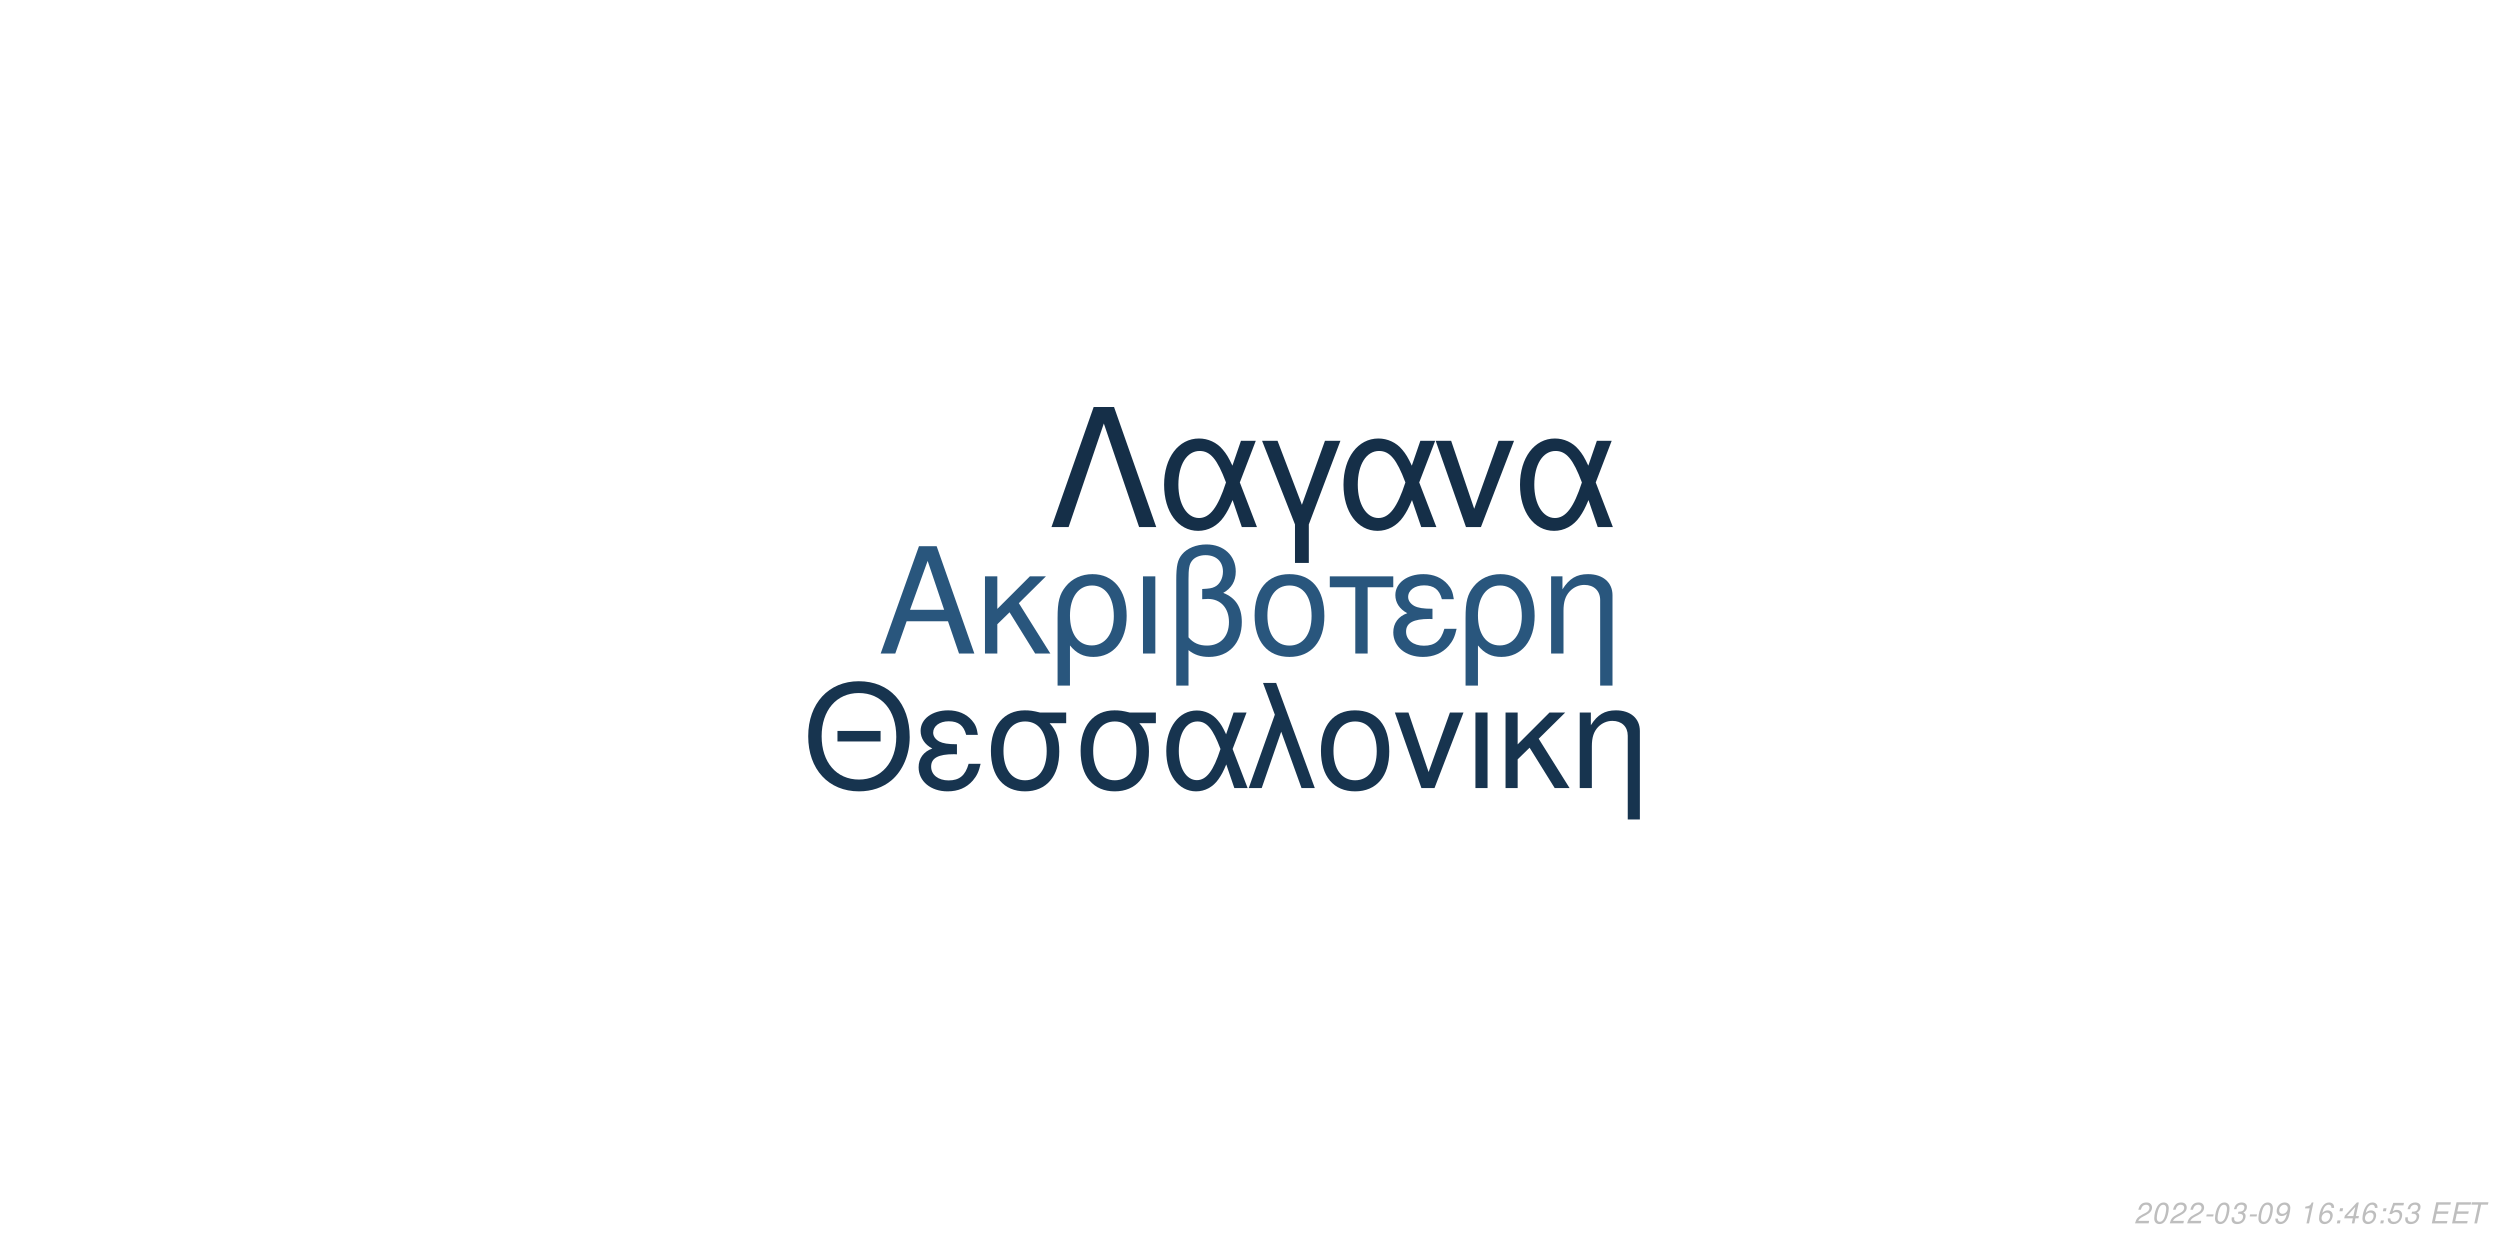
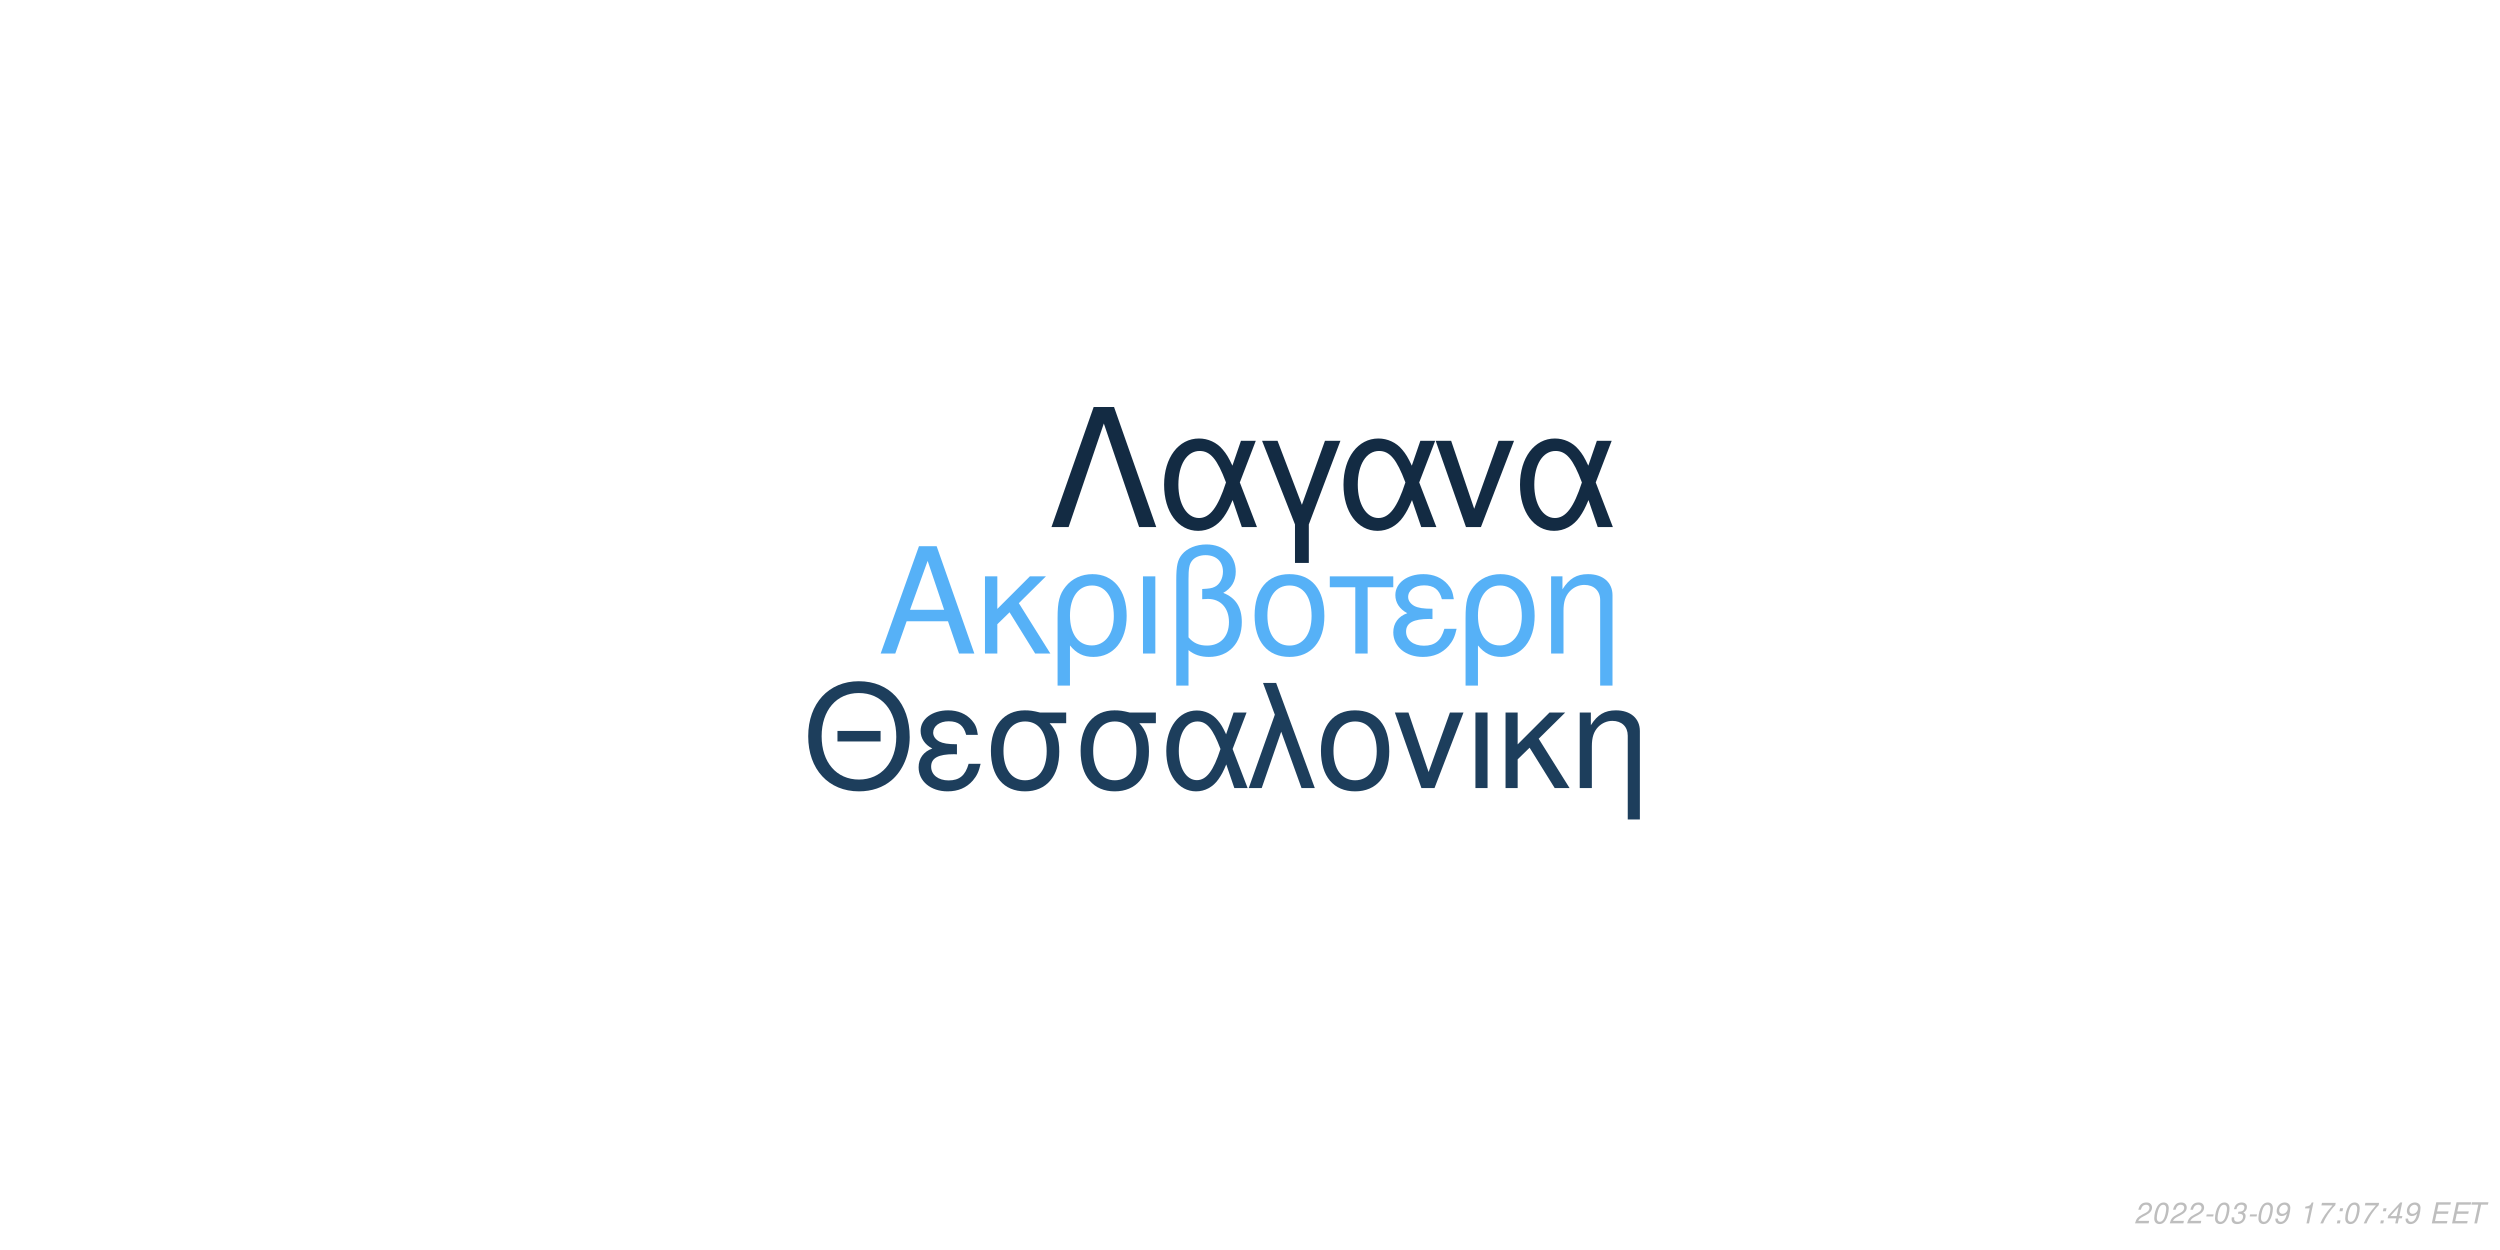
<svg xmlns="http://www.w3.org/2000/svg" xmlns:xlink="http://www.w3.org/1999/xlink" width="864pt" height="432pt" viewBox="0 0 864 432" version="1.1">
  <defs>
    <g>
      <symbol overflow="visible" id="glyph0-0">
        <path style="stroke:none;" d="" />
      </symbol>
      <symbol overflow="visible" id="glyph0-1">
        <path style="stroke:none;" d="M 24.125 -11.141 L 27.938 0 L 33.234 0 L 20.203 -37.094 L 14.094 -37.094 L 0.859 0 L 5.906 0 L 9.828 -11.141 Z M 22.797 -15.109 L 11 -15.109 L 17.094 -32.016 Z M 22.797 -15.109 " />
      </symbol>
      <symbol overflow="visible" id="glyph0-2">
        <path style="stroke:none;" d="M 7.172 -15.422 L 7.172 -26.672 L 2.906 -26.672 L 2.906 0 L 7.172 0 L 7.172 -10.125 L 11.406 -14.25 L 20.25 0 L 25.5 0 L 14.609 -17.406 L 23.969 -26.672 L 18.422 -26.672 Z M 7.172 -15.422 " />
      </symbol>
      <symbol overflow="visible" id="glyph0-3">
        <path style="stroke:none;" d="M 3 11.094 L 7.281 11.094 L 7.281 -2.797 C 9.516 -0.047 11.953 1.172 15.375 1.172 C 22.344 1.172 26.875 -4.422 26.875 -13.031 C 26.875 -21.891 22.297 -27.438 15.062 -27.438 C 11.297 -27.438 7.984 -25.906 5.797 -23.156 C 3.672 -20.516 3 -17.969 3 -12.359 Z M 14.906 -23.516 C 19.547 -23.516 22.438 -19.438 22.438 -12.922 C 22.438 -6.812 19.391 -2.797 14.812 -2.797 C 10.172 -2.797 7.281 -6.766 7.281 -13.125 C 7.281 -19.484 10.234 -23.516 14.906 -23.516 Z M 14.906 -23.516 " />
      </symbol>
      <symbol overflow="visible" id="glyph0-4">
        <path style="stroke:none;" d="M 3.516 0 L 7.781 0 L 7.781 -26.672 L 3.516 -26.672 Z M 3.516 0 " />
      </symbol>
      <symbol overflow="visible" id="glyph0-5">
        <path style="stroke:none;" d="M 4.016 11.094 L 8.25 11.094 L 8.25 -1.172 C 10.172 0.406 12.422 1.172 15.312 1.172 C 22.188 1.172 26.672 -3.609 26.672 -10.891 C 26.672 -15.984 24.578 -19.234 20.25 -20.969 C 23.109 -22.547 24.578 -25.031 24.578 -28.344 C 24.578 -33.844 20.406 -37.703 14.453 -37.703 C 10.938 -37.703 7.734 -36.391 6 -34.25 C 4.484 -32.422 4.016 -30.328 4.016 -25.391 Z M 8.25 -25.656 C 8.25 -29.359 8.5 -30.844 9.469 -32.062 C 10.375 -33.281 12.156 -34 14.094 -34 C 17.812 -34 20.156 -31.812 20.156 -28.297 C 20.156 -25.953 18.984 -23.812 17.297 -23.047 C 16.281 -22.547 15.469 -22.438 12.984 -22.297 L 12.984 -18.781 C 13.734 -18.828 14.344 -18.875 14.969 -18.875 C 19.344 -18.875 22.234 -15.719 22.234 -10.891 C 22.234 -5.906 19.281 -2.75 14.656 -2.75 C 11.953 -2.75 9.922 -3.609 8.25 -5.594 Z M 8.25 -25.656 " />
      </symbol>
      <symbol overflow="visible" id="glyph0-6">
        <path style="stroke:none;" d="M 14.094 -27.438 C 6.562 -27.438 2.094 -22.094 2.094 -13.125 C 2.094 -4.125 6.562 1.172 14.141 1.172 C 21.672 1.172 26.203 -4.172 26.203 -12.922 C 26.203 -22.188 21.828 -27.438 14.094 -27.438 Z M 14.141 -23.516 C 18.938 -23.516 21.781 -19.594 21.781 -12.984 C 21.781 -6.672 18.828 -2.75 14.141 -2.75 C 9.422 -2.75 6.516 -6.672 6.516 -13.125 C 6.516 -19.594 9.422 -23.516 14.141 -23.516 Z M 14.141 -23.516 " />
      </symbol>
      <symbol overflow="visible" id="glyph0-7">
        <path style="stroke:none;" d="M 7.891 0 L 12.156 0 L 12.156 -22.906 L 21.016 -22.906 L 21.016 -26.672 L -0.922 -26.672 L -0.922 -22.906 L 7.891 -22.906 Z M 7.891 0 " />
      </symbol>
      <symbol overflow="visible" id="glyph0-8">
        <path style="stroke:none;" d="M 14.562 -15.469 C 11.344 -15.469 9.562 -15.781 8.297 -16.438 C 6.922 -17.203 6.156 -18.328 6.156 -19.547 C 6.156 -21.891 8.453 -23.562 11.656 -23.562 C 15.062 -23.562 16.953 -22.094 17.812 -18.781 L 21.938 -18.781 C 21.578 -21.266 21.062 -22.5 19.797 -23.922 C 17.812 -26.203 14.906 -27.438 11.453 -27.438 C 5.797 -27.438 1.734 -24.375 1.734 -20.203 C 1.734 -17.609 3.156 -15.375 5.859 -13.938 C 2.797 -12.875 1.016 -10.484 1.016 -7.328 C 1.016 -2.391 5.297 1.172 11.25 1.172 C 14.969 1.172 17.906 -0.109 20.156 -2.641 C 21.578 -4.328 22.297 -5.797 22.906 -8.547 L 18.672 -8.547 C 17.5 -4.422 15.422 -2.703 11.609 -2.703 C 7.938 -2.703 5.438 -4.688 5.438 -7.578 C 5.438 -10.578 7.938 -11.953 13.484 -11.953 C 13.641 -11.953 14.094 -11.953 14.562 -11.906 Z M 14.562 -15.469 " />
      </symbol>
      <symbol overflow="visible" id="glyph0-9">
        <path style="stroke:none;" d="M 3.562 -26.672 L 3.562 0 L 7.844 0 L 7.844 -14.703 C 7.844 -17.906 8.5 -19.891 10.031 -21.531 C 11.406 -22.953 13.188 -23.719 15.062 -23.719 C 18.375 -23.719 20.516 -21.672 20.516 -18.469 L 20.516 11.094 L 24.781 11.094 L 24.781 -20.156 C 24.781 -24.578 21.469 -27.438 16.328 -27.438 C 12.359 -27.438 9.828 -25.906 7.484 -22.188 L 7.484 -26.672 Z M 3.562 -26.672 " />
      </symbol>
      <symbol overflow="visible" id="glyph1-0">
        <path style="stroke:none;" d="" />
      </symbol>
      <symbol overflow="visible" id="glyph1-1">
        <path style="stroke:none;" d="M 26.859 -19.734 L 11.953 -19.734 L 11.953 -16.094 L 26.859 -16.094 Z M 19.328 -36.922 C 8.922 -36.922 1.844 -29.25 1.844 -17.891 C 1.844 -6.484 8.875 1.141 19.391 1.141 C 23.812 1.141 27.703 -0.203 30.641 -2.688 C 34.578 -6.031 36.922 -11.656 36.922 -17.594 C 36.922 -29.297 30 -36.922 19.328 -36.922 Z M 19.328 -32.844 C 27.203 -32.844 32.281 -26.906 32.281 -17.688 C 32.281 -8.922 27.062 -2.938 19.391 -2.938 C 11.609 -2.938 6.484 -8.922 6.484 -17.891 C 6.484 -26.859 11.609 -32.844 19.328 -32.844 Z M 19.328 -32.844 " />
      </symbol>
      <symbol overflow="visible" id="glyph1-2">
        <path style="stroke:none;" d="M 14.25 -15.141 C 11.109 -15.141 9.375 -15.453 8.125 -16.094 C 6.781 -16.844 6.031 -17.938 6.031 -19.141 C 6.031 -21.422 8.266 -23.078 11.406 -23.078 C 14.75 -23.078 16.594 -21.625 17.438 -18.391 L 21.469 -18.391 C 21.125 -20.828 20.625 -22.031 19.391 -23.422 C 17.438 -25.656 14.594 -26.859 11.219 -26.859 C 5.688 -26.859 1.688 -23.875 1.688 -19.781 C 1.688 -17.234 3.094 -15.047 5.734 -13.656 C 2.734 -12.609 1 -10.266 1 -7.172 C 1 -2.344 5.188 1.141 11.016 1.141 C 14.656 1.141 17.547 -0.094 19.734 -2.594 C 21.125 -4.234 21.828 -5.688 22.422 -8.375 L 18.281 -8.375 C 17.141 -4.328 15.094 -2.641 11.359 -2.641 C 7.766 -2.641 5.328 -4.578 5.328 -7.422 C 5.328 -10.359 7.766 -11.703 13.203 -11.703 C 13.359 -11.703 13.797 -11.703 14.25 -11.656 Z M 14.25 -15.141 " />
      </symbol>
      <symbol overflow="visible" id="glyph1-3">
        <path style="stroke:none;" d="M 29 -26.109 L 19.938 -26.109 C 17.594 -26.703 16.438 -26.859 14.703 -26.859 C 7.469 -26.859 2.984 -21.469 2.984 -12.859 C 2.984 -4.031 7.375 1.141 14.797 1.141 C 22.172 1.141 26.609 -4.078 26.609 -12.656 C 26.609 -17.047 25.656 -19.828 23.266 -22.422 L 29 -22.422 Z M 14.797 -23.016 C 19.531 -23.016 22.266 -19.234 22.266 -12.75 C 22.266 -6.531 19.438 -2.688 14.797 -2.688 C 10.172 -2.688 7.328 -6.531 7.328 -12.859 C 7.328 -19.188 10.172 -23.016 14.797 -23.016 Z M 14.797 -23.016 " />
      </symbol>
      <symbol overflow="visible" id="glyph1-4">
        <path style="stroke:none;" d="M 29.344 -26.109 L 24.859 -26.109 L 22.266 -18.578 C 21.125 -21.031 20.484 -22.125 19.328 -23.469 C 17.547 -25.609 14.906 -26.812 12.156 -26.812 C 5.984 -26.812 1.594 -20.984 1.594 -12.812 C 1.594 -4.578 5.828 1.141 11.906 1.141 C 14.953 1.141 17.734 -0.344 19.625 -3.047 C 20.672 -4.531 21.281 -5.688 22.328 -8.172 L 25.109 0 L 29.703 0 L 24.516 -13.5 Z M 20.328 -13.5 C 17.891 -5.922 15.453 -2.734 12.156 -2.734 C 8.516 -2.734 5.922 -6.922 5.922 -12.812 C 5.922 -18.938 8.516 -23.016 12.359 -23.016 C 15.594 -23.016 17.688 -20.531 20.328 -13.5 Z M 20.328 -13.5 " />
      </symbol>
      <symbol overflow="visible" id="glyph1-5">
        <path style="stroke:none;" d="M 1.094 0 L 5.578 0 L 12.312 -19.484 L 19.328 0 L 23.922 0 L 10.562 -36.328 L 6.031 -36.328 L 10.109 -25.359 Z M 1.094 0 " />
      </symbol>
      <symbol overflow="visible" id="glyph1-6">
        <path style="stroke:none;" d="M 13.797 -26.859 C 6.422 -26.859 2.047 -21.625 2.047 -12.859 C 2.047 -4.031 6.422 1.141 13.859 1.141 C 21.234 1.141 25.656 -4.078 25.656 -12.656 C 25.656 -21.719 21.375 -26.859 13.797 -26.859 Z M 13.859 -23.016 C 18.531 -23.016 21.328 -19.188 21.328 -12.703 C 21.328 -6.531 18.438 -2.688 13.859 -2.688 C 9.219 -2.688 6.375 -6.531 6.375 -12.859 C 6.375 -19.188 9.219 -23.016 13.859 -23.016 Z M 13.859 -23.016 " />
      </symbol>
      <symbol overflow="visible" id="glyph1-7">
        <path style="stroke:none;" d="M 14.297 0 L 24.312 -26.109 L 19.625 -26.109 L 12.25 -5.531 L 5.281 -26.109 L 0.594 -26.109 L 9.766 0 Z M 14.297 0 " />
      </symbol>
      <symbol overflow="visible" id="glyph1-8">
        <path style="stroke:none;" d="M 3.438 0 L 7.625 0 L 7.625 -26.109 L 3.438 -26.109 Z M 3.438 0 " />
      </symbol>
      <symbol overflow="visible" id="glyph1-9">
        <path style="stroke:none;" d="M 7.031 -15.094 L 7.031 -26.109 L 2.844 -26.109 L 2.844 0 L 7.031 0 L 7.031 -9.922 L 11.156 -13.953 L 19.828 0 L 24.969 0 L 14.297 -17.047 L 23.469 -26.109 L 18.031 -26.109 Z M 7.031 -15.094 " />
      </symbol>
      <symbol overflow="visible" id="glyph1-10">
        <path style="stroke:none;" d="M 3.484 -26.109 L 3.484 0 L 7.672 0 L 7.672 -14.406 C 7.672 -17.547 8.328 -19.484 9.812 -21.078 C 11.156 -22.469 12.906 -23.219 14.75 -23.219 C 17.984 -23.219 20.078 -21.234 20.078 -18.094 L 20.078 10.859 L 24.266 10.859 L 24.266 -19.734 C 24.266 -24.062 21.031 -26.859 16 -26.859 C 12.109 -26.859 9.609 -25.359 7.328 -21.719 L 7.328 -26.109 Z M 3.484 -26.109 " />
      </symbol>
      <symbol overflow="visible" id="glyph2-0">
        <path style="stroke:none;" d="" />
      </symbol>
      <symbol overflow="visible" id="glyph2-1">
        <path style="stroke:none;" d="M 22.531 -41.484 L 15.484 -41.484 L 0.906 0 L 6.828 0 L 19 -35.797 L 31.188 0 L 37.109 0 Z M 22.531 -41.484 " />
      </symbol>
      <symbol overflow="visible" id="glyph2-2">
        <path style="stroke:none;" d="M 33.516 -29.812 L 28.391 -29.812 L 25.438 -21.219 C 24.125 -24.016 23.391 -25.266 22.078 -26.797 C 20.031 -29.25 17.016 -30.609 13.891 -30.609 C 6.828 -30.609 1.828 -23.953 1.828 -14.625 C 1.828 -5.234 6.656 1.312 13.594 1.312 C 17.078 1.312 20.266 -0.391 22.422 -3.469 C 23.609 -5.172 24.297 -6.484 25.5 -9.328 L 28.688 0 L 33.922 0 L 28 -15.422 Z M 23.219 -15.422 C 20.422 -6.766 17.641 -3.125 13.891 -3.125 C 9.734 -3.125 6.766 -7.906 6.766 -14.625 C 6.766 -21.625 9.734 -26.297 14.109 -26.297 C 17.812 -26.297 20.203 -23.453 23.219 -15.422 Z M 23.219 -15.422 " />
      </symbol>
      <symbol overflow="visible" id="glyph2-3">
        <path style="stroke:none;" d="M 12.062 12.406 L 16.844 12.406 L 16.844 -0.906 L 27.766 -29.812 L 22.422 -29.812 L 14.453 -7.688 L 6.031 -29.812 L 0.688 -29.812 L 12.062 -0.906 Z M 12.062 12.406 " />
      </symbol>
      <symbol overflow="visible" id="glyph2-4">
        <path style="stroke:none;" d="M 16.328 0 L 27.766 -29.812 L 22.422 -29.812 L 14 -6.312 L 6.031 -29.812 L 0.688 -29.812 L 11.156 0 Z M 16.328 0 " />
      </symbol>
      <symbol overflow="visible" id="glyph3-0">
        <path style="stroke:none;" d="" />
      </symbol>
      <symbol overflow="visible" id="glyph3-1">
        <path style="stroke:none;" d="M 5.234 -0.875 L 1.469 -0.875 C 1.641 -1.375 2.203 -1.891 3.109 -2.344 L 4.234 -2.938 C 5.562 -3.625 6.219 -4.469 6.219 -5.484 C 6.219 -5.938 6.062 -6.359 5.797 -6.656 C 5.469 -7.047 4.984 -7.234 4.312 -7.234 C 2.766 -7.234 1.891 -6.453 1.484 -4.734 L 2.375 -4.734 C 2.484 -5.188 2.609 -5.484 2.797 -5.75 C 3.094 -6.203 3.609 -6.453 4.188 -6.453 C 4.891 -6.453 5.344 -6.031 5.344 -5.375 C 5.344 -4.703 4.859 -4.094 4.016 -3.656 L 2.984 -3.125 C 1.234 -2.188 0.797 -1.656 0.344 -0.016 L 5.047 -0.016 Z M 5.234 -0.875 " />
      </symbol>
      <symbol overflow="visible" id="glyph3-2">
        <path style="stroke:none;" d="M 4.203 -7.234 C 3.375 -7.234 2.688 -6.812 2.125 -5.984 C 1.484 -5.047 0.984 -3.188 0.984 -1.734 C 0.984 -1.109 1.172 -0.562 1.484 -0.266 C 1.797 0.047 2.281 0.234 2.766 0.234 C 3.625 0.234 4.281 -0.156 4.859 -1.016 C 5.516 -1.953 6 -3.797 6 -5.266 C 6 -6.5 5.328 -7.234 4.203 -7.234 Z M 4.094 -6.453 C 4.734 -6.453 5.125 -5.984 5.125 -5.156 C 5.125 -4.203 4.781 -2.625 4.406 -1.812 C 3.984 -0.938 3.516 -0.547 2.875 -0.547 C 2.25 -0.547 1.875 -1.031 1.875 -1.828 C 1.875 -2.797 2.203 -4.344 2.594 -5.203 C 2.984 -6.047 3.453 -6.453 4.094 -6.453 Z M 4.094 -6.453 " />
      </symbol>
      <symbol overflow="visible" id="glyph3-3">
        <path style="stroke:none;" d="M 3.516 -3.125 L 1.125 -3.125 L 0.969 -2.406 L 3.359 -2.406 Z M 3.516 -3.125 " />
      </symbol>
      <symbol overflow="visible" id="glyph3-4">
        <path style="stroke:none;" d="M 2.922 -3.312 C 3.125 -3.344 3.234 -3.344 3.375 -3.344 C 4.203 -3.344 4.688 -3 4.688 -2.406 C 4.688 -1.312 3.906 -0.547 2.781 -0.547 C 2.047 -0.547 1.594 -0.938 1.594 -1.562 C 1.594 -1.719 1.609 -1.844 1.656 -2.094 L 0.766 -2.094 C 0.734 -1.797 0.719 -1.641 0.719 -1.469 C 0.719 -0.375 1.406 0.234 2.641 0.234 C 3.547 0.234 4.297 -0.078 4.812 -0.656 C 5.266 -1.156 5.562 -1.875 5.562 -2.547 C 5.562 -3.125 5.344 -3.453 4.797 -3.734 C 5.641 -4.234 6.016 -4.844 6.016 -5.734 C 6.016 -6.656 5.312 -7.234 4.203 -7.234 C 3.375 -7.234 2.672 -6.938 2.188 -6.375 C 1.891 -6.031 1.703 -5.641 1.516 -4.906 L 2.391 -4.906 C 2.5 -5.359 2.594 -5.594 2.734 -5.812 C 3.047 -6.234 3.516 -6.453 4.078 -6.453 C 4.734 -6.453 5.141 -6.125 5.141 -5.578 C 5.141 -5.188 5.016 -4.797 4.797 -4.547 C 4.516 -4.234 4 -4.062 3.266 -4.062 L 3.078 -4.062 Z M 2.922 -3.312 " />
      </symbol>
      <symbol overflow="visible" id="glyph3-5">
        <path style="stroke:none;" d="M 0.844 -1.656 C 0.844 -1.547 0.844 -1.438 0.844 -1.375 C 0.844 -0.406 1.531 0.234 2.578 0.234 C 3.203 0.234 3.766 0.016 4.297 -0.438 C 4.938 -1 5.312 -1.656 5.594 -2.719 C 5.844 -3.672 6.016 -4.766 6.016 -5.375 C 6.016 -5.844 5.844 -6.328 5.547 -6.656 C 5.203 -7.031 4.703 -7.234 4.062 -7.234 C 2.516 -7.234 1.297 -5.938 1.297 -4.266 C 1.297 -3.203 1.984 -2.547 3.047 -2.547 C 3.484 -2.547 3.953 -2.672 4.281 -2.891 C 4.406 -2.984 4.547 -3.078 4.828 -3.344 C 4.438 -1.484 3.703 -0.547 2.703 -0.547 C 2.109 -0.547 1.719 -0.938 1.719 -1.547 L 1.719 -1.656 Z M 3.953 -6.453 C 4.625 -6.453 5.141 -5.953 5.141 -5.281 C 5.141 -4.188 4.312 -3.312 3.297 -3.312 C 2.594 -3.312 2.172 -3.734 2.172 -4.453 C 2.172 -5.562 2.984 -6.453 3.953 -6.453 Z M 3.953 -6.453 " />
      </symbol>
      <symbol overflow="visible" id="glyph3-6">
        <path style="stroke:none;" d="" />
      </symbol>
      <symbol overflow="visible" id="glyph3-7">
        <path style="stroke:none;" d="M 3.703 -5.188 L 2.594 0 L 3.469 0 L 5.016 -7.234 L 4.438 -7.234 C 3.906 -6.156 3.688 -6.016 2.234 -5.812 L 2.109 -5.188 Z M 3.703 -5.188 " />
      </symbol>
      <symbol overflow="visible" id="glyph3-8">
-         <path style="stroke:none;" d="M 6.125 -5.344 L 6.141 -5.625 C 6.141 -6.609 5.453 -7.234 4.391 -7.234 C 3.438 -7.234 2.641 -6.719 2.016 -5.703 C 1.422 -4.781 0.938 -2.953 0.938 -1.688 C 0.938 -0.516 1.688 0.234 2.859 0.234 C 3.703 0.234 4.438 -0.156 5 -0.875 C 5.406 -1.422 5.672 -2.156 5.672 -2.766 C 5.672 -3.812 4.969 -4.5 3.906 -4.5 C 3.234 -4.5 2.672 -4.234 2.094 -3.625 C 2.406 -5.375 3.234 -6.453 4.25 -6.453 C 4.703 -6.453 5.062 -6.234 5.172 -5.844 C 5.203 -5.719 5.234 -5.578 5.25 -5.344 Z M 3.656 -3.734 C 4.344 -3.734 4.797 -3.281 4.797 -2.625 C 4.797 -1.469 3.984 -0.547 2.984 -0.547 C 2.297 -0.547 1.812 -1.047 1.812 -1.766 C 1.812 -2.859 2.625 -3.734 3.656 -3.734 Z M 3.656 -3.734 " />
+         <path style="stroke:none;" d="M 6.703 -7.094 L 1.953 -7.094 L 1.766 -6.219 L 5.594 -6.219 C 3.344 -3.688 2.266 -2.109 1.375 0 L 2.344 0 C 3.031 -1.906 4.828 -4.594 6.547 -6.281 Z M 6.703 -7.094 " />
      </symbol>
      <symbol overflow="visible" id="glyph3-9">
        <path style="stroke:none;" d="M 2.359 -1.031 L 1.312 -1.031 L 1.094 0 L 2.141 0 Z M 3.266 -5.234 L 2.219 -5.234 L 2 -4.203 L 3.047 -4.203 Z M 3.266 -5.234 " />
      </symbol>
      <symbol overflow="visible" id="glyph3-10">
        <path style="stroke:none;" d="M 3.625 -1.75 L 3.266 0 L 4.141 0 L 4.516 -1.75 L 5.562 -1.75 L 5.734 -2.531 L 4.688 -2.531 L 5.688 -7.234 L 5.016 -7.234 L 0.844 -2.672 L 0.641 -1.75 Z M 3.797 -2.531 L 1.594 -2.531 L 4.469 -5.703 Z M 3.797 -2.531 " />
      </symbol>
      <symbol overflow="visible" id="glyph3-11">
-         <path style="stroke:none;" d="M 6.297 -7.094 L 2.594 -7.094 L 1.234 -3.234 L 2.047 -3.234 C 2.656 -3.766 2.938 -3.906 3.531 -3.906 C 4.328 -3.906 4.797 -3.453 4.797 -2.688 C 4.797 -1.438 3.969 -0.547 2.828 -0.547 C 2.031 -0.547 1.609 -0.938 1.578 -1.734 L 0.703 -1.734 L 0.703 -1.516 C 0.703 -0.938 0.844 -0.547 1.188 -0.266 C 1.562 0.062 2.078 0.234 2.703 0.234 C 3.656 0.234 4.391 -0.156 4.984 -0.922 C 5.422 -1.5 5.672 -2.234 5.672 -2.953 C 5.672 -4 4.938 -4.672 3.812 -4.672 C 3.328 -4.672 2.906 -4.547 2.406 -4.234 L 3.109 -6.219 L 6.109 -6.219 Z M 6.297 -7.094 " />
+         <path style="stroke:none;" d="M 2.547 -3.312 L 6.5 -3.312 L 6.688 -4.141 L 2.719 -4.141 L 3.219 -6.469 L 7.344 -6.469 L 7.516 -7.297 L 2.453 -7.297 L 0.906 0 L 6.125 0 L 6.297 -0.812 L 2.016 -0.812 Z M 2.547 -3.312 " />
      </symbol>
      <symbol overflow="visible" id="glyph3-12">
-         <path style="stroke:none;" d="M 2.547 -3.312 L 6.5 -3.312 L 6.688 -4.141 L 2.719 -4.141 L 3.219 -6.469 L 7.344 -6.469 L 7.516 -7.297 L 2.453 -7.297 L 0.906 0 L 6.125 0 L 6.297 -0.812 L 2.016 -0.812 Z M 2.547 -3.312 " />
-       </symbol>
-       <symbol overflow="visible" id="glyph3-13">
        <path style="stroke:none;" d="M 4.938 -6.469 L 7.312 -6.469 L 7.484 -7.297 L 1.75 -7.297 L 1.578 -6.469 L 3.984 -6.469 L 2.609 0 L 3.547 0 Z M 4.938 -6.469 " />
      </symbol>
    </g>
  </defs>
  <g id="surface1">
    <rect x="0" y="0" width="864" height="432" style="fill:rgb(100%,100%,100%);fill-opacity:1;stroke:none;" />
-     <g style="fill:rgb(16.078%,33.725%,49.02%);fill-opacity:1;">
+     <g style="fill:rgb(33.725%,69.412%,96.863%);fill-opacity:1;">
      <use xlink:href="#glyph0-1" x="303.5" y="225.861" />
      <use xlink:href="#glyph0-2" x="337.5" y="225.861" />
      <use xlink:href="#glyph0-3" x="362.5" y="225.861" />
      <use xlink:href="#glyph0-4" x="391.5" y="225.861" />
      <use xlink:href="#glyph0-5" x="402.5" y="225.861" />
      <use xlink:href="#glyph0-6" x="431.5" y="225.861" />
      <use xlink:href="#glyph0-7" x="460.5" y="225.861" />
      <use xlink:href="#glyph0-8" x="480.5" y="225.861" />
      <use xlink:href="#glyph0-3" x="503.5" y="225.861" />
      <use xlink:href="#glyph0-9" x="532.5" y="225.861" />
    </g>
-     <g style="fill:rgb(9.02%,20.392%,30.98%);fill-opacity:1;">
+     <g style="fill:rgb(11.373%,24.314%,36.078%);fill-opacity:1;">
      <use xlink:href="#glyph1-1" x="277.473" y="272.354" />
      <use xlink:href="#glyph1-2" x="316.473" y="272.354" />
      <use xlink:href="#glyph1-3" x="339.473" y="272.354" />
      <use xlink:href="#glyph1-3" x="370.473" y="272.354" />
      <use xlink:href="#glyph1-4" x="401.473" y="272.354" />
      <use xlink:href="#glyph1-5" x="430.473" y="272.354" />
      <use xlink:href="#glyph1-6" x="454.473" y="272.354" />
      <use xlink:href="#glyph1-7" x="481.473" y="272.354" />
      <use xlink:href="#glyph1-8" x="506.473" y="272.354" />
      <use xlink:href="#glyph1-9" x="517.473" y="272.354" />
      <use xlink:href="#glyph1-10" x="542.473" y="272.354" />
    </g>
-     <g style="fill:rgb(8.235%,18.431%,28.235%);fill-opacity:1;">
+     <g style="fill:rgb(7.451%,16.863%,26.275%);fill-opacity:1;">
      <use xlink:href="#glyph2-1" x="362.484" y="182.152" />
      <use xlink:href="#glyph2-2" x="400.484" y="182.152" />
      <use xlink:href="#glyph2-3" x="435.484" y="182.152" />
      <use xlink:href="#glyph2-2" x="462.484" y="182.152" />
      <use xlink:href="#glyph2-4" x="495.484" y="182.152" />
      <use xlink:href="#glyph2-2" x="523.484" y="182.152" />
    </g>
    <g style="fill:rgb(74.51%,74.51%,74.51%);fill-opacity:1;">
      <use xlink:href="#glyph3-1" x="737.52" y="422.81" />
      <use xlink:href="#glyph3-2" x="743.52" y="422.81" />
      <use xlink:href="#glyph3-1" x="749.52" y="422.81" />
      <use xlink:href="#glyph3-1" x="755.52" y="422.81" />
      <use xlink:href="#glyph3-3" x="761.52" y="422.81" />
      <use xlink:href="#glyph3-2" x="764.52" y="422.81" />
      <use xlink:href="#glyph3-4" x="770.52" y="422.81" />
      <use xlink:href="#glyph3-3" x="776.52" y="422.81" />
      <use xlink:href="#glyph3-2" x="779.52" y="422.81" />
      <use xlink:href="#glyph3-5" x="785.52" y="422.81" />
      <use xlink:href="#glyph3-6" x="791.52" y="422.81" />
      <use xlink:href="#glyph3-7" x="794.52" y="422.81" />
      <use xlink:href="#glyph3-8" x="800.52" y="422.81" />
      <use xlink:href="#glyph3-9" x="806.52" y="422.81" />
-       <use xlink:href="#glyph3-10" x="809.52" y="422.81" />
+       <use xlink:href="#glyph3-2" x="809.52" y="422.81" />
      <use xlink:href="#glyph3-8" x="815.52" y="422.81" />
      <use xlink:href="#glyph3-9" x="821.52" y="422.81" />
-       <use xlink:href="#glyph3-11" x="824.52" y="422.81" />
-       <use xlink:href="#glyph3-4" x="830.52" y="422.81" />
+       <use xlink:href="#glyph3-10" x="824.52" y="422.81" />
+       <use xlink:href="#glyph3-5" x="830.52" y="422.81" />
      <use xlink:href="#glyph3-6" x="836.52" y="422.81" />
-       <use xlink:href="#glyph3-12" x="839.52" y="422.81" />
-       <use xlink:href="#glyph3-12" x="846.52" y="422.81" />
-       <use xlink:href="#glyph3-13" x="852.52" y="422.81" />
+       <use xlink:href="#glyph3-11" x="839.52" y="422.81" />
+       <use xlink:href="#glyph3-11" x="846.52" y="422.81" />
+       <use xlink:href="#glyph3-12" x="852.52" y="422.81" />
    </g>
  </g>
</svg>
